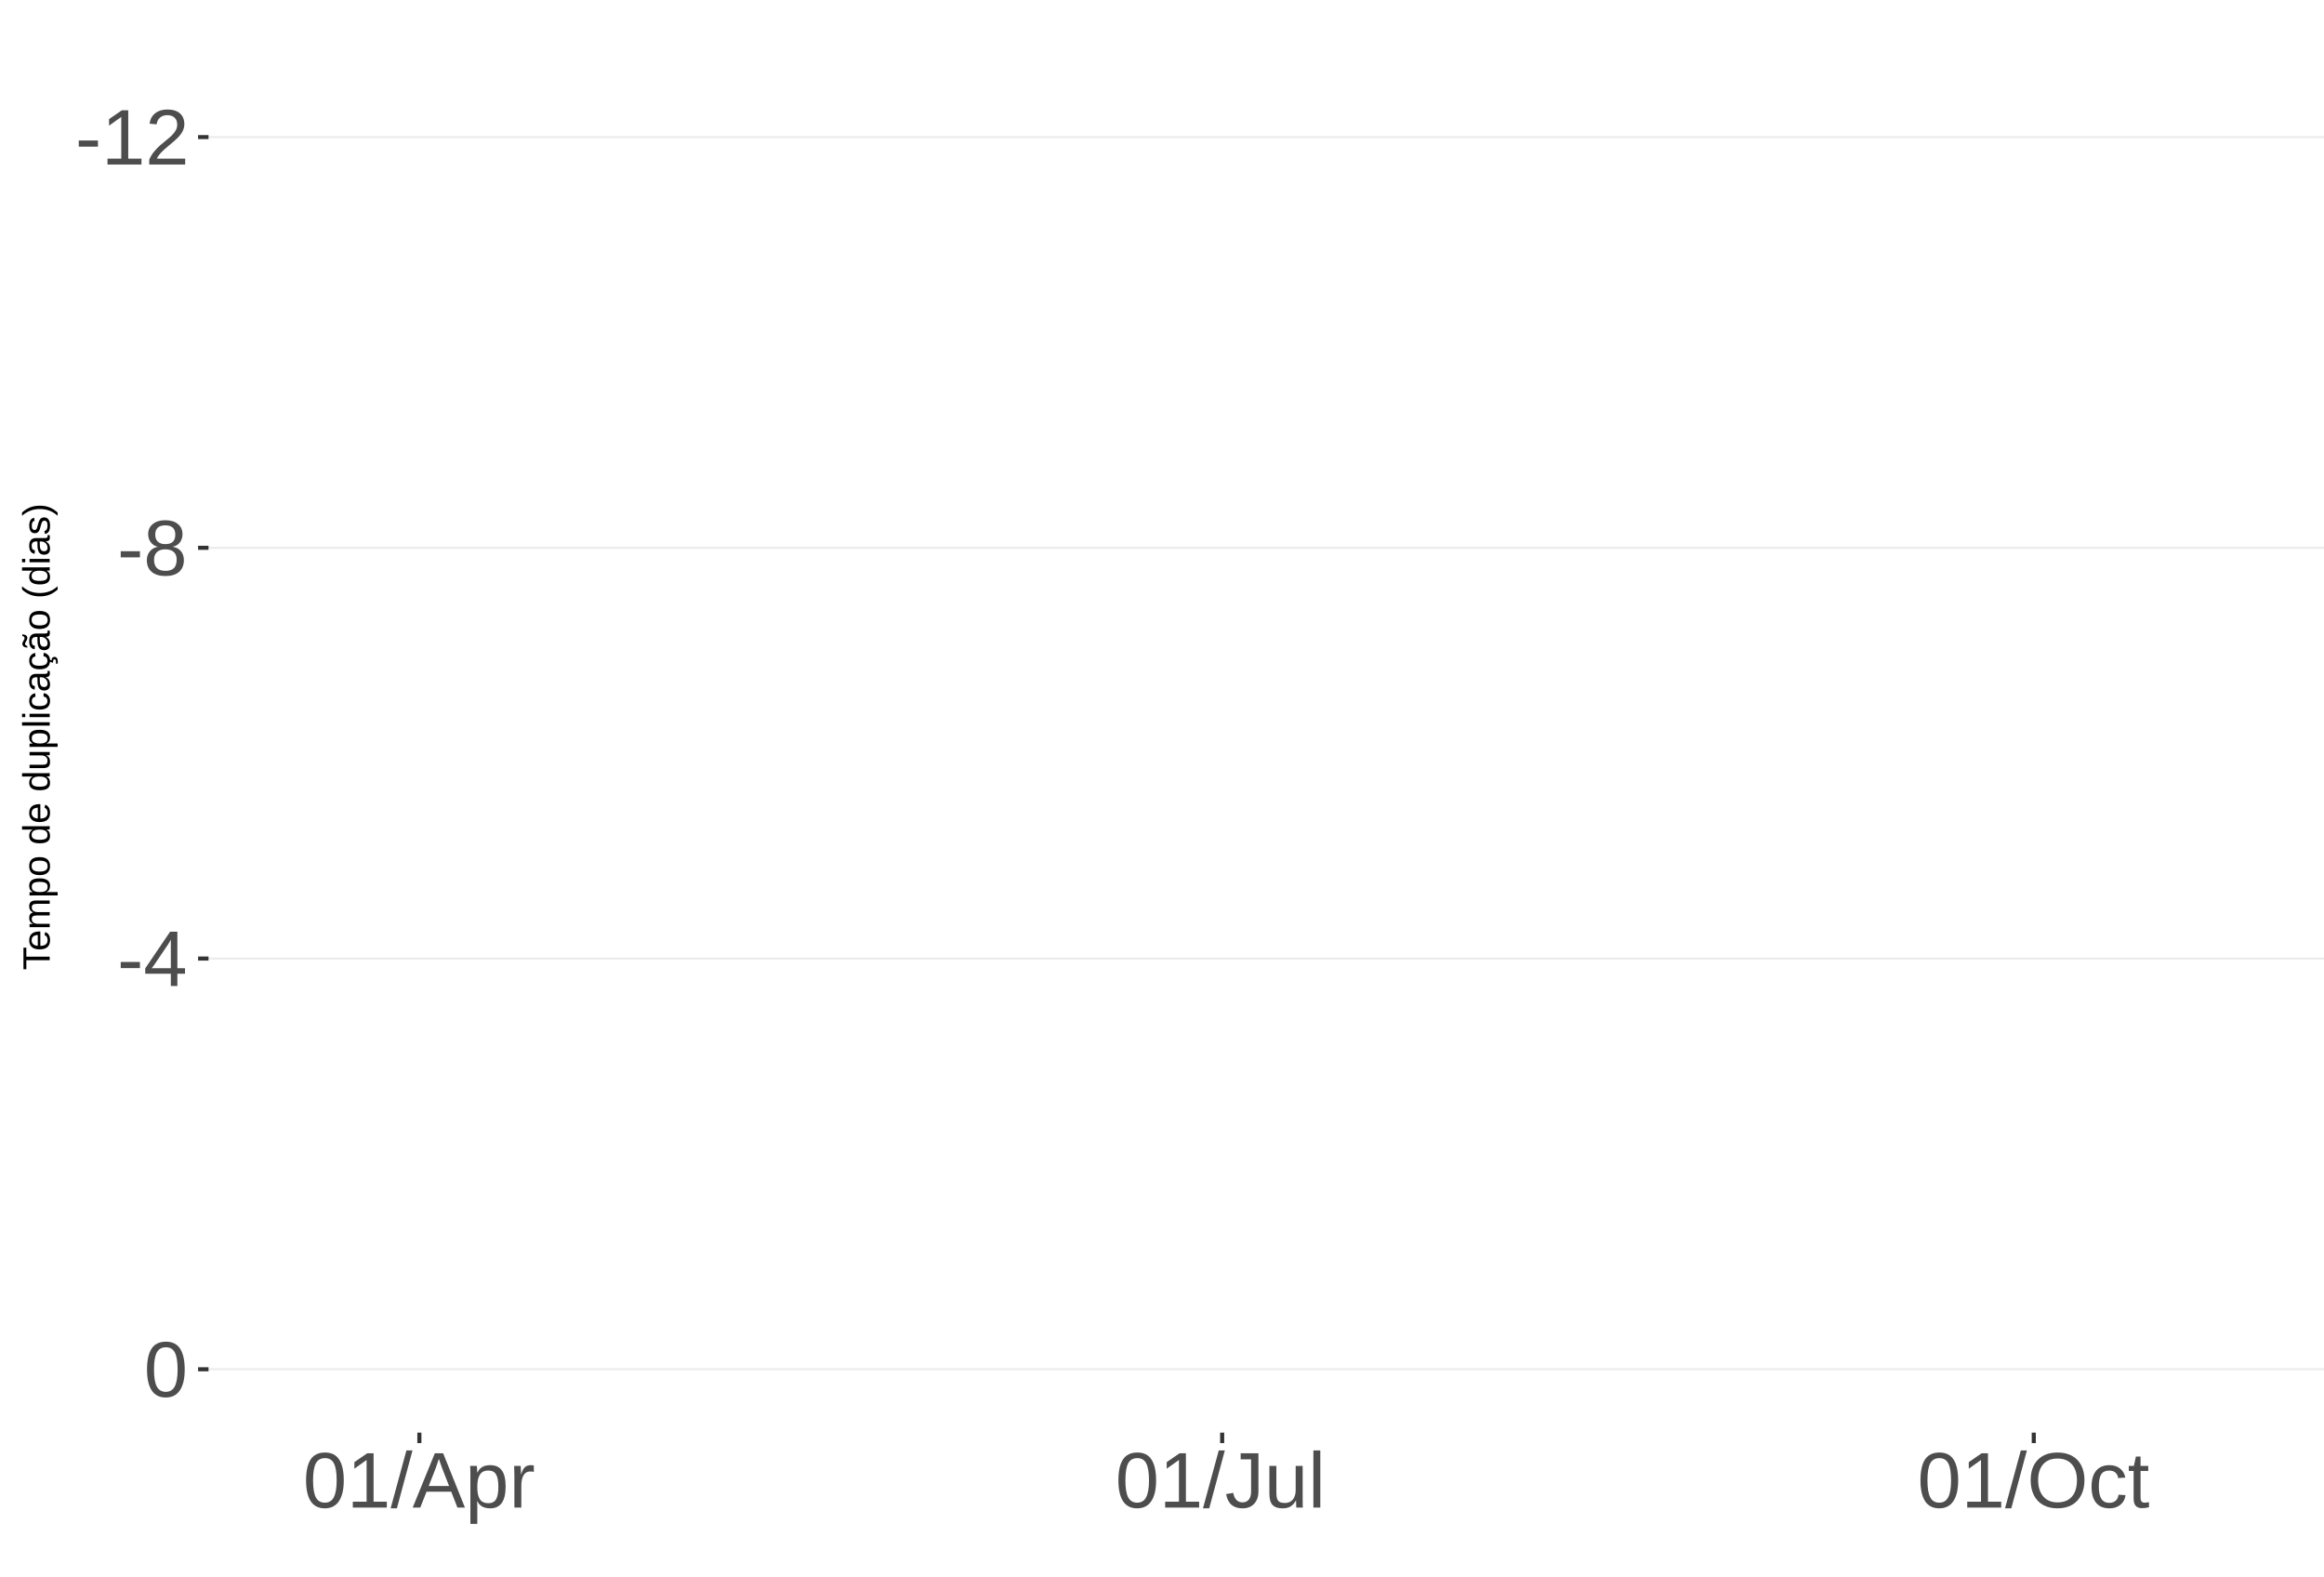
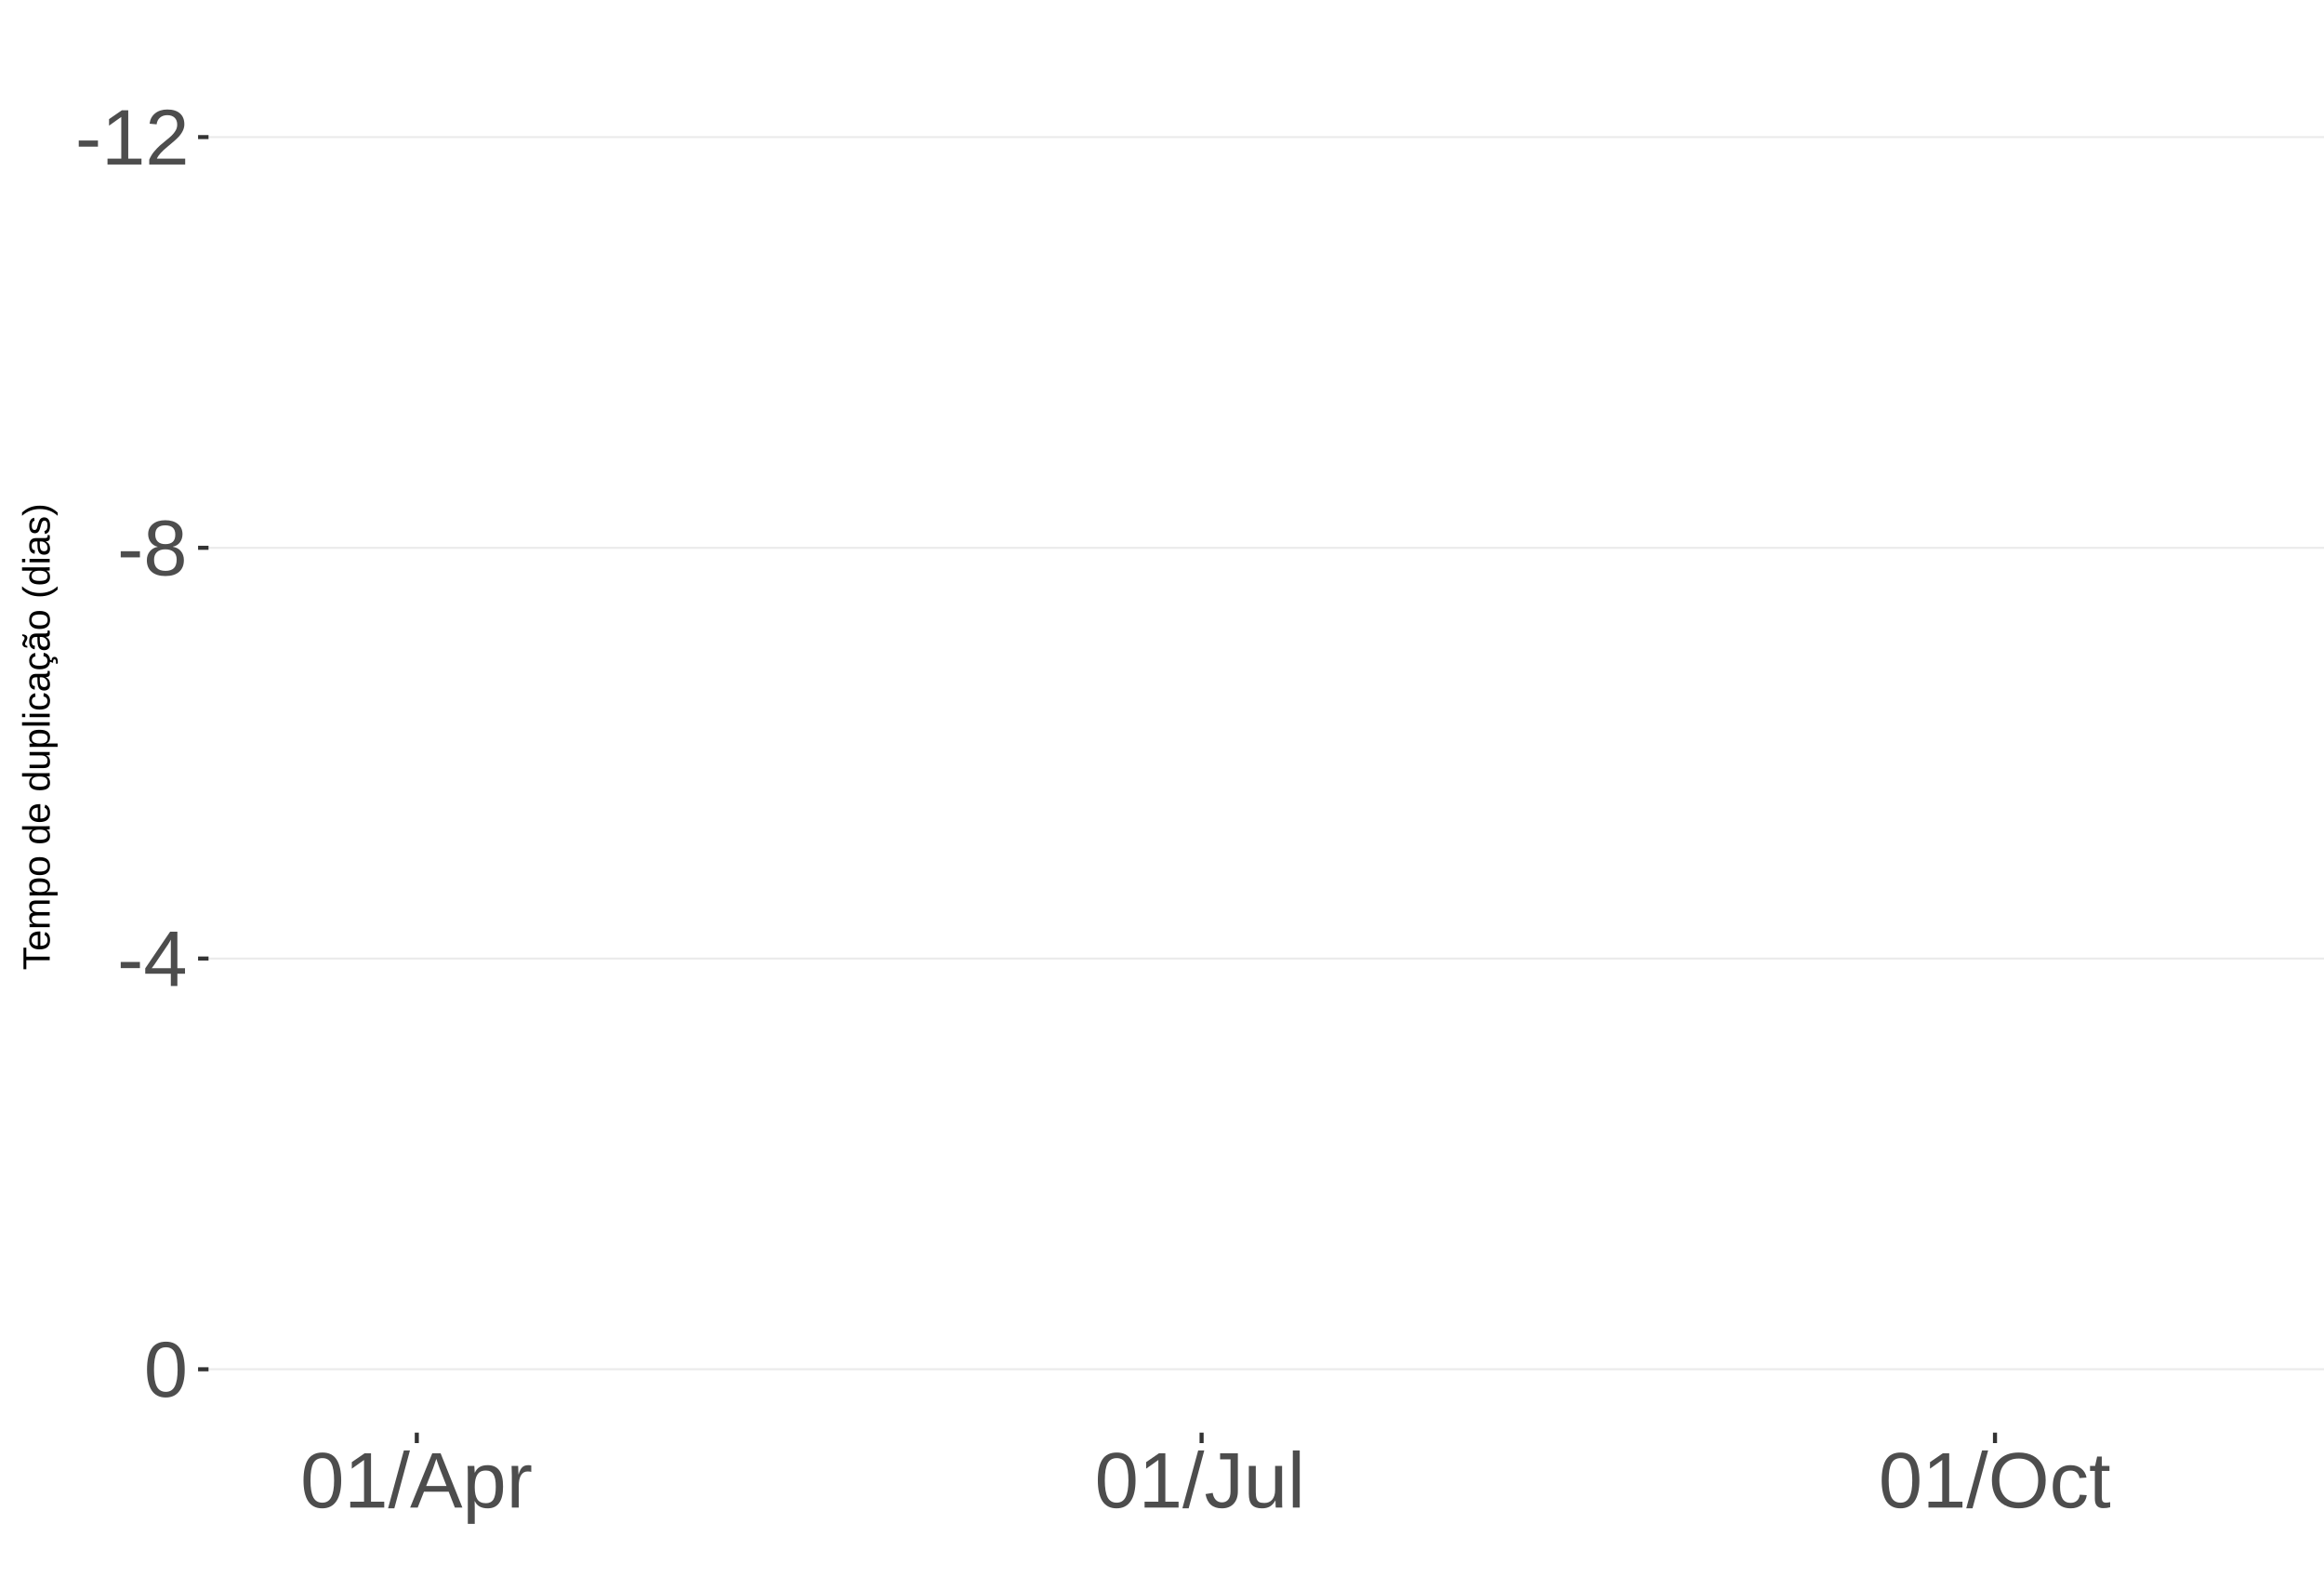
<svg xmlns="http://www.w3.org/2000/svg" xmlns:xlink="http://www.w3.org/1999/xlink" width="609pt" height="413pt" viewBox="0 0 609 413" version="1.1">
  <defs>
    <g>
      <symbol overflow="visible" id="glyph0-0">
        <path style="stroke:none;" d="M 2.062 -14.219 L 13.422 -14.219 L 13.422 0 L 2.062 0 Z M 2.828 -13.438 L 2.828 -0.766 L 12.641 -0.766 L 12.641 -13.438 Z M 2.828 -13.438 " />
      </symbol>
      <symbol overflow="visible" id="glyph0-1">
        <path style="stroke:none;" d="M 0.922 -4.688 L 0.922 -6.297 L 5.953 -6.297 L 5.953 -4.688 Z M 0.922 -4.688 " />
      </symbol>
      <symbol overflow="visible" id="glyph0-2">
        <path style="stroke:none;" d="M 1.578 0 L 1.578 -1.547 L 5.188 -1.547 L 5.188 -12.469 L 1.984 -10.188 L 1.984 -11.906 L 5.344 -14.219 L 7.016 -14.219 L 7.016 -1.547 L 10.484 -1.547 L 10.484 0 Z M 1.578 0 " />
      </symbol>
      <symbol overflow="visible" id="glyph0-3">
        <path style="stroke:none;" d="M 1.031 0 L 1.031 -1.281 C 1.375 -2.07 1.789 -2.766 2.281 -3.359 C 2.781 -3.961 3.301 -4.508 3.844 -5 C 4.395 -5.488 4.938 -5.941 5.469 -6.359 C 6.008 -6.773 6.492 -7.191 6.922 -7.609 C 7.348 -8.023 7.691 -8.461 7.953 -8.922 C 8.223 -9.379 8.359 -9.895 8.359 -10.469 C 8.359 -11.25 8.129 -11.852 7.672 -12.281 C 7.211 -12.719 6.578 -12.938 5.766 -12.938 C 4.992 -12.938 4.359 -12.723 3.859 -12.297 C 3.359 -11.879 3.062 -11.289 2.969 -10.531 L 1.125 -10.703 C 1.258 -11.836 1.738 -12.738 2.562 -13.406 C 3.395 -14.082 4.461 -14.422 5.766 -14.422 C 7.203 -14.422 8.305 -14.082 9.078 -13.406 C 9.848 -12.727 10.234 -11.77 10.234 -10.531 C 10.234 -9.977 10.102 -9.426 9.844 -8.875 C 9.594 -8.332 9.219 -7.789 8.719 -7.25 C 8.227 -6.707 7.281 -5.863 5.875 -4.719 C 5.094 -4.082 4.473 -3.508 4.016 -3 C 3.566 -2.5 3.238 -2.016 3.031 -1.547 L 10.453 -1.547 L 10.453 0 Z M 1.031 0 " />
      </symbol>
      <symbol overflow="visible" id="glyph0-4">
        <path style="stroke:none;" d="M 10.594 -3.969 C 10.594 -2.656 10.176 -1.629 9.344 -0.891 C 8.508 -0.16 7.312 0.203 5.75 0.203 C 4.227 0.203 3.035 -0.156 2.172 -0.875 C 1.316 -1.594 0.891 -2.613 0.891 -3.938 C 0.891 -4.863 1.156 -5.645 1.688 -6.281 C 2.219 -6.914 2.898 -7.301 3.734 -7.438 L 3.734 -7.469 C 2.961 -7.656 2.352 -8.051 1.906 -8.656 C 1.457 -9.258 1.234 -9.969 1.234 -10.781 C 1.234 -11.863 1.633 -12.738 2.438 -13.406 C 3.25 -14.082 4.336 -14.422 5.703 -14.422 C 7.109 -14.422 8.211 -14.094 9.016 -13.438 C 9.828 -12.781 10.234 -11.891 10.234 -10.766 C 10.234 -9.953 10.008 -9.238 9.562 -8.625 C 9.113 -8.02 8.5 -7.645 7.719 -7.5 L 7.719 -7.453 C 8.625 -7.305 9.328 -6.922 9.828 -6.297 C 10.336 -5.672 10.594 -4.895 10.594 -3.969 Z M 8.344 -10.656 C 8.344 -12.27 7.461 -13.078 5.703 -13.078 C 4.848 -13.078 4.195 -12.875 3.75 -12.469 C 3.312 -12.062 3.094 -11.457 3.094 -10.656 C 3.094 -9.844 3.32 -9.223 3.781 -8.797 C 4.238 -8.367 4.891 -8.156 5.734 -8.156 C 6.586 -8.156 7.234 -8.352 7.672 -8.75 C 8.117 -9.145 8.344 -9.781 8.344 -10.656 Z M 8.703 -4.141 C 8.703 -5.016 8.438 -5.676 7.906 -6.125 C 7.383 -6.57 6.648 -6.797 5.703 -6.797 C 4.785 -6.797 4.066 -6.555 3.547 -6.078 C 3.035 -5.598 2.781 -4.938 2.781 -4.094 C 2.781 -2.133 3.773 -1.156 5.766 -1.156 C 6.754 -1.156 7.488 -1.391 7.969 -1.859 C 8.457 -2.336 8.703 -3.098 8.703 -4.141 Z M 8.703 -4.141 " />
      </symbol>
      <symbol overflow="visible" id="glyph0-5">
        <path style="stroke:none;" d="M 8.891 -3.219 L 8.891 0 L 7.172 0 L 7.172 -3.219 L 0.469 -3.219 L 0.469 -4.625 L 6.984 -14.219 L 8.891 -14.219 L 8.891 -4.656 L 10.891 -4.656 L 10.891 -3.219 Z M 7.172 -12.156 C 7.16 -12.125 7.066 -11.945 6.891 -11.625 C 6.711 -11.312 6.582 -11.094 6.5 -10.969 L 2.859 -5.594 L 2.312 -4.844 L 2.141 -4.656 L 7.172 -4.656 Z M 7.172 -12.156 " />
      </symbol>
      <symbol overflow="visible" id="glyph0-6">
        <path style="stroke:none;" d="M 10.688 -7.109 C 10.688 -4.734 10.266 -2.922 9.422 -1.672 C 8.586 -0.422 7.352 0.203 5.719 0.203 C 4.082 0.203 2.852 -0.414 2.031 -1.656 C 1.219 -2.906 0.812 -4.723 0.812 -7.109 C 0.812 -9.547 1.207 -11.375 2 -12.594 C 2.801 -13.812 4.062 -14.422 5.781 -14.422 C 7.457 -14.422 8.691 -13.805 9.484 -12.578 C 10.285 -11.348 10.688 -9.523 10.688 -7.109 Z M 8.828 -7.109 C 8.828 -9.16 8.586 -10.645 8.109 -11.562 C 7.641 -12.488 6.863 -12.953 5.781 -12.953 C 4.664 -12.953 3.863 -12.5 3.375 -11.594 C 2.883 -10.688 2.641 -9.191 2.641 -7.109 C 2.641 -5.086 2.883 -3.609 3.375 -2.672 C 3.875 -1.742 4.66 -1.281 5.734 -1.281 C 6.805 -1.281 7.586 -1.754 8.078 -2.703 C 8.578 -3.66 8.828 -5.129 8.828 -7.109 Z M 8.828 -7.109 " />
      </symbol>
      <symbol overflow="visible" id="glyph0-7">
        <path style="stroke:none;" d="M 0 0.203 L 4.141 -14.969 L 5.734 -14.969 L 1.641 0.203 Z M 0 0.203 " />
      </symbol>
      <symbol overflow="visible" id="glyph0-8">
        <path style="stroke:none;" d="M 11.766 0 L 10.141 -4.156 L 3.672 -4.156 L 2.031 0 L 0.047 0 L 5.844 -14.219 L 8.031 -14.219 L 13.734 0 Z M 6.906 -12.766 L 6.812 -12.469 C 6.645 -11.914 6.398 -11.203 6.078 -10.328 L 4.25 -5.656 L 9.578 -5.656 L 7.75 -10.344 C 7.562 -10.812 7.375 -11.336 7.188 -11.922 Z M 6.906 -12.766 " />
      </symbol>
      <symbol overflow="visible" id="glyph0-9">
        <path style="stroke:none;" d="M 10.625 -5.5 C 10.625 -1.695 9.285 0.203 6.609 0.203 C 4.922 0.203 3.789 -0.426 3.219 -1.688 L 3.172 -1.688 C 3.191 -1.633 3.203 -1.066 3.203 0.016 L 3.203 4.281 L 1.391 4.281 L 1.391 -8.688 C 1.391 -9.812 1.367 -10.551 1.328 -10.906 L 3.094 -10.906 C 3.094 -10.883 3.098 -10.789 3.109 -10.625 C 3.129 -10.457 3.145 -10.203 3.156 -9.859 C 3.176 -9.516 3.188 -9.281 3.188 -9.156 L 3.234 -9.156 C 3.555 -9.832 3.984 -10.328 4.516 -10.641 C 5.047 -10.953 5.742 -11.109 6.609 -11.109 C 7.953 -11.109 8.957 -10.656 9.625 -9.75 C 10.289 -8.852 10.625 -7.438 10.625 -5.5 Z M 8.719 -5.469 C 8.719 -6.988 8.508 -8.07 8.094 -8.719 C 7.688 -9.375 7.035 -9.703 6.141 -9.703 C 5.422 -9.703 4.859 -9.551 4.453 -9.25 C 4.047 -8.945 3.734 -8.473 3.516 -7.828 C 3.305 -7.191 3.203 -6.359 3.203 -5.328 C 3.203 -3.891 3.43 -2.832 3.891 -2.156 C 4.348 -1.477 5.094 -1.141 6.125 -1.141 C 7.02 -1.141 7.676 -1.469 8.094 -2.125 C 8.508 -2.789 8.719 -3.906 8.719 -5.469 Z M 8.719 -5.469 " />
      </symbol>
      <symbol overflow="visible" id="glyph0-10">
        <path style="stroke:none;" d="M 1.438 0 L 1.438 -8.375 C 1.438 -9.133 1.414 -9.977 1.375 -10.906 L 3.094 -10.906 C 3.145 -9.676 3.172 -8.938 3.172 -8.688 L 3.203 -8.688 C 3.492 -9.625 3.828 -10.258 4.203 -10.594 C 4.578 -10.938 5.109 -11.109 5.797 -11.109 C 6.035 -11.109 6.281 -11.078 6.531 -11.016 L 6.531 -9.344 C 6.289 -9.414 5.969 -9.453 5.562 -9.453 C 4.812 -9.453 4.238 -9.125 3.844 -8.469 C 3.445 -7.82 3.25 -6.895 3.25 -5.688 L 3.25 0 Z M 1.438 0 " />
      </symbol>
      <symbol overflow="visible" id="glyph0-11">
        <path style="stroke:none;" d="M 4.609 0.203 C 2.203 0.203 0.773 -1.039 0.328 -3.531 L 2.203 -3.844 C 2.328 -3.062 2.598 -2.453 3.016 -2.016 C 3.441 -1.578 3.977 -1.359 4.625 -1.359 C 5.32 -1.359 5.867 -1.598 6.266 -2.078 C 6.672 -2.555 6.875 -3.266 6.875 -4.203 L 6.875 -12.641 L 4.141 -12.641 L 4.141 -14.219 L 8.797 -14.219 L 8.797 -4.234 C 8.797 -2.859 8.422 -1.773 7.672 -0.984 C 6.93 -0.191 5.91 0.203 4.609 0.203 Z M 4.609 0.203 " />
      </symbol>
      <symbol overflow="visible" id="glyph0-12">
        <path style="stroke:none;" d="M 3.172 -10.906 L 3.172 -4 C 3.172 -3.281 3.238 -2.719 3.375 -2.312 C 3.52 -1.914 3.742 -1.629 4.047 -1.453 C 4.359 -1.285 4.816 -1.203 5.422 -1.203 C 6.297 -1.203 6.984 -1.5 7.484 -2.094 C 7.984 -2.695 8.234 -3.531 8.234 -4.594 L 8.234 -10.906 L 10.062 -10.906 L 10.062 -2.328 C 10.062 -1.055 10.078 -0.281 10.109 0 L 8.406 0 C 8.395 -0.031 8.383 -0.117 8.375 -0.266 C 8.375 -0.422 8.367 -0.594 8.359 -0.781 C 8.348 -0.969 8.336 -1.328 8.328 -1.859 L 8.297 -1.859 C 7.879 -1.109 7.395 -0.578 6.844 -0.266 C 6.289 0.047 5.609 0.203 4.797 0.203 C 3.598 0.203 2.723 -0.094 2.172 -0.688 C 1.617 -1.281 1.344 -2.266 1.344 -3.641 L 1.344 -10.906 Z M 3.172 -10.906 " />
      </symbol>
      <symbol overflow="visible" id="glyph0-13">
        <path style="stroke:none;" d="M 1.391 0 L 1.391 -14.969 L 3.203 -14.969 L 3.203 0 Z M 1.391 0 " />
      </symbol>
      <symbol overflow="visible" id="glyph0-14">
        <path style="stroke:none;" d="M 15.078 -7.172 C 15.078 -5.68 14.789 -4.379 14.219 -3.266 C 13.656 -2.148 12.844 -1.289 11.781 -0.688 C 10.719 -0.094 9.461 0.203 8.016 0.203 C 6.555 0.203 5.297 -0.094 4.234 -0.688 C 3.18 -1.281 2.375 -2.133 1.812 -3.25 C 1.258 -4.375 0.984 -5.68 0.984 -7.172 C 0.984 -9.441 1.602 -11.219 2.844 -12.5 C 4.082 -13.781 5.812 -14.422 8.031 -14.422 C 9.477 -14.422 10.734 -14.133 11.797 -13.562 C 12.859 -12.988 13.672 -12.148 14.234 -11.047 C 14.797 -9.953 15.078 -8.66 15.078 -7.172 Z M 13.109 -7.172 C 13.109 -8.941 12.664 -10.328 11.781 -11.328 C 10.895 -12.336 9.645 -12.844 8.031 -12.844 C 6.406 -12.844 5.148 -12.344 4.266 -11.344 C 3.379 -10.352 2.938 -8.961 2.938 -7.172 C 2.938 -5.391 3.383 -3.973 4.281 -2.922 C 5.176 -1.879 6.422 -1.359 8.016 -1.359 C 9.66 -1.359 10.922 -1.863 11.797 -2.875 C 12.672 -3.883 13.109 -5.316 13.109 -7.172 Z M 13.109 -7.172 " />
      </symbol>
      <symbol overflow="visible" id="glyph0-15">
        <path style="stroke:none;" d="M 2.781 -5.5 C 2.781 -4.051 3.004 -2.977 3.453 -2.281 C 3.91 -1.582 4.602 -1.234 5.531 -1.234 C 6.176 -1.234 6.711 -1.406 7.141 -1.75 C 7.578 -2.102 7.848 -2.645 7.953 -3.375 L 9.781 -3.25 C 9.645 -2.195 9.195 -1.359 8.438 -0.734 C 7.688 -0.109 6.734 0.203 5.578 0.203 C 4.047 0.203 2.879 -0.273 2.078 -1.234 C 1.273 -2.203 0.875 -3.613 0.875 -5.469 C 0.875 -7.301 1.273 -8.695 2.078 -9.656 C 2.891 -10.625 4.051 -11.109 5.562 -11.109 C 6.676 -11.109 7.598 -10.816 8.328 -10.234 C 9.066 -9.66 9.531 -8.867 9.719 -7.859 L 7.859 -7.719 C 7.766 -8.32 7.523 -8.801 7.141 -9.156 C 6.754 -9.508 6.207 -9.688 5.5 -9.688 C 4.539 -9.688 3.848 -9.367 3.422 -8.734 C 2.992 -8.098 2.781 -7.02 2.781 -5.5 Z M 2.781 -5.5 " />
      </symbol>
      <symbol overflow="visible" id="glyph0-16">
        <path style="stroke:none;" d="M 5.594 -0.078 C 4.988 0.078 4.375 0.156 3.75 0.156 C 2.301 0.156 1.578 -0.664 1.578 -2.312 L 1.578 -9.594 L 0.312 -9.594 L 0.312 -10.906 L 1.641 -10.906 L 2.172 -13.359 L 3.391 -13.359 L 3.391 -10.906 L 5.406 -10.906 L 5.406 -9.594 L 3.391 -9.594 L 3.391 -2.703 C 3.391 -2.18 3.473 -1.812 3.641 -1.594 C 3.816 -1.383 4.113 -1.281 4.531 -1.281 C 4.781 -1.281 5.133 -1.328 5.594 -1.422 Z M 5.594 -0.078 " />
      </symbol>
      <symbol overflow="visible" id="glyph1-0">
        <path style="stroke:none;" d="M -6.875 -1 L -6.875 -6.5 L 0 -6.5 L 0 -1 Z M -6.516 -1.375 L -0.375 -1.375 L -0.375 -6.125 L -6.516 -6.125 Z M -6.516 -1.375 " />
      </symbol>
      <symbol overflow="visible" id="glyph1-1">
        <path style="stroke:none;" d="M -6.125 -3.516 L 0 -3.516 L 0 -2.594 L -6.125 -2.594 L -6.125 -0.219 L -6.875 -0.219 L -6.875 -5.875 L -6.125 -5.875 Z M -6.125 -3.516 " />
      </symbol>
      <symbol overflow="visible" id="glyph1-2">
        <path style="stroke:none;" d="M -2.453 -1.344 C -1.848 -1.344 -1.379 -1.469 -1.047 -1.719 C -0.723 -1.969 -0.562 -2.336 -0.562 -2.828 C -0.562 -3.203 -0.633 -3.504 -0.781 -3.734 C -0.938 -3.961 -1.133 -4.117 -1.375 -4.203 L -1.156 -4.969 C -0.32 -4.656 0.094 -3.941 0.094 -2.828 C 0.094 -2.047 -0.133 -1.445 -0.594 -1.031 C -1.062 -0.625 -1.754 -0.422 -2.672 -0.422 C -3.547 -0.422 -4.211 -0.625 -4.672 -1.031 C -5.141 -1.445 -5.375 -2.031 -5.375 -2.781 C -5.375 -4.344 -4.441 -5.125 -2.578 -5.125 L -2.453 -5.125 Z M -3.125 -4.203 C -3.688 -4.16 -4.094 -4.02 -4.344 -3.781 C -4.602 -3.551 -4.734 -3.219 -4.734 -2.781 C -4.734 -2.352 -4.586 -2.016 -4.297 -1.766 C -4.016 -1.516 -3.625 -1.379 -3.125 -1.359 Z M -3.125 -4.203 " />
      </symbol>
      <symbol overflow="visible" id="glyph1-3">
        <path style="stroke:none;" d="M 0 -3.75 L -3.344 -3.75 C -3.852 -3.75 -4.207 -3.676 -4.406 -3.531 C -4.602 -3.395 -4.703 -3.145 -4.703 -2.781 C -4.703 -2.406 -4.555 -2.109 -4.266 -1.891 C -3.984 -1.672 -3.582 -1.562 -3.062 -1.562 L 0 -1.562 L 0 -0.688 L -4.156 -0.688 C -4.77 -0.688 -5.145 -0.68 -5.281 -0.672 L -5.281 -1.5 C -5.27 -1.5 -5.227 -1.5 -5.156 -1.5 C -5.082 -1.508 -5 -1.516 -4.906 -1.516 C -4.812 -1.523 -4.633 -1.531 -4.375 -1.531 L -4.375 -1.547 C -4.75 -1.734 -5.008 -1.945 -5.156 -2.188 C -5.301 -2.438 -5.375 -2.738 -5.375 -3.094 C -5.375 -3.488 -5.297 -3.801 -5.141 -4.031 C -4.984 -4.27 -4.727 -4.438 -4.375 -4.531 L -4.375 -4.547 C -4.727 -4.723 -4.984 -4.941 -5.141 -5.203 C -5.297 -5.461 -5.375 -5.773 -5.375 -6.141 C -5.375 -6.672 -5.227 -7.055 -4.938 -7.297 C -4.656 -7.547 -4.18 -7.672 -3.516 -7.672 L 0 -7.672 L 0 -6.797 L -3.344 -6.797 C -3.852 -6.797 -4.207 -6.723 -4.406 -6.578 C -4.602 -6.441 -4.703 -6.191 -4.703 -5.828 C -4.703 -5.453 -4.555 -5.156 -4.266 -4.938 C -3.984 -4.727 -3.582 -4.625 -3.062 -4.625 L 0 -4.625 Z M 0 -3.75 " />
      </symbol>
      <symbol overflow="visible" id="glyph1-4">
        <path style="stroke:none;" d="M -2.672 -5.141 C -0.828 -5.141 0.094 -4.492 0.094 -3.203 C 0.094 -2.391 -0.211 -1.844 -0.828 -1.562 L -0.828 -1.531 C -0.797 -1.539 -0.516 -1.547 0.016 -1.547 L 2.078 -1.547 L 2.078 -0.672 L -4.203 -0.672 C -4.742 -0.672 -5.102 -0.66 -5.281 -0.641 L -5.281 -1.5 C -5.27 -1.5 -5.223 -1.5 -5.141 -1.5 C -5.066 -1.508 -4.945 -1.52 -4.781 -1.531 C -4.613 -1.539 -4.5 -1.547 -4.438 -1.547 L -4.438 -1.562 C -4.758 -1.719 -4.992 -1.922 -5.141 -2.172 C -5.297 -2.43 -5.375 -2.773 -5.375 -3.203 C -5.375 -3.848 -5.156 -4.332 -4.719 -4.656 C -4.281 -4.977 -3.598 -5.141 -2.672 -5.141 Z M -2.641 -4.219 C -3.379 -4.219 -3.906 -4.117 -4.219 -3.922 C -4.539 -3.723 -4.703 -3.406 -4.703 -2.969 C -4.703 -2.625 -4.629 -2.352 -4.484 -2.156 C -4.336 -1.957 -4.109 -1.805 -3.797 -1.703 C -3.484 -1.598 -3.078 -1.547 -2.578 -1.547 C -1.879 -1.547 -1.363 -1.656 -1.031 -1.875 C -0.707 -2.102 -0.547 -2.469 -0.547 -2.969 C -0.547 -3.406 -0.707 -3.723 -1.031 -3.922 C -1.352 -4.117 -1.891 -4.219 -2.641 -4.219 Z M -2.641 -4.219 " />
      </symbol>
      <symbol overflow="visible" id="glyph1-5">
        <path style="stroke:none;" d="M -2.641 -5.141 C -1.723 -5.141 -1.035 -4.938 -0.578 -4.531 C -0.129 -4.125 0.094 -3.535 0.094 -2.766 C 0.094 -1.992 -0.141 -1.41 -0.609 -1.016 C -1.078 -0.617 -1.754 -0.422 -2.641 -0.422 C -4.461 -0.422 -5.375 -1.207 -5.375 -2.781 C -5.375 -3.594 -5.148 -4.188 -4.703 -4.562 C -4.266 -4.945 -3.578 -5.141 -2.641 -5.141 Z M -2.641 -4.219 C -3.367 -4.219 -3.898 -4.109 -4.234 -3.891 C -4.566 -3.672 -4.734 -3.305 -4.734 -2.797 C -4.734 -2.285 -4.562 -1.914 -4.219 -1.688 C -3.883 -1.457 -3.359 -1.344 -2.641 -1.344 C -1.953 -1.344 -1.43 -1.453 -1.078 -1.672 C -0.723 -1.898 -0.547 -2.258 -0.547 -2.75 C -0.547 -3.281 -0.711 -3.656 -1.047 -3.875 C -1.391 -4.102 -1.922 -4.219 -2.641 -4.219 Z M -2.641 -4.219 " />
      </symbol>
      <symbol overflow="visible" id="glyph1-6">
        <path style="stroke:none;" d="" />
      </symbol>
      <symbol overflow="visible" id="glyph1-7">
        <path style="stroke:none;" d="M -0.844 -4.016 C -0.508 -3.848 -0.27 -3.629 -0.125 -3.359 C 0.02 -3.086 0.094 -2.754 0.094 -2.359 C 0.094 -1.691 -0.129 -1.203 -0.578 -0.891 C -1.023 -0.578 -1.707 -0.422 -2.625 -0.422 C -4.457 -0.422 -5.375 -1.066 -5.375 -2.359 C -5.375 -2.766 -5.301 -3.098 -5.156 -3.359 C -5.008 -3.629 -4.781 -3.848 -4.469 -4.016 L -7.25 -4.016 L -7.25 -4.891 L -1.094 -4.891 C -0.539 -4.891 -0.176 -4.898 0 -4.922 L 0 -4.078 C -0.051 -4.066 -0.172 -4.055 -0.359 -4.047 C -0.547 -4.035 -0.707 -4.031 -0.844 -4.031 Z M -2.641 -1.344 C -1.898 -1.344 -1.367 -1.438 -1.047 -1.625 C -0.734 -1.82 -0.578 -2.145 -0.578 -2.594 C -0.578 -3.082 -0.75 -3.441 -1.094 -3.672 C -1.438 -3.898 -1.973 -4.016 -2.703 -4.016 C -3.398 -4.016 -3.91 -3.898 -4.234 -3.672 C -4.566 -3.441 -4.734 -3.082 -4.734 -2.594 C -4.734 -2.156 -4.566 -1.836 -4.234 -1.641 C -3.91 -1.441 -3.379 -1.344 -2.641 -1.344 Z M -2.641 -1.344 " />
      </symbol>
      <symbol overflow="visible" id="glyph1-8">
        <path style="stroke:none;" d="M -5.281 -1.531 L -1.938 -1.531 C -1.582 -1.531 -1.305 -1.562 -1.109 -1.625 C -0.922 -1.695 -0.785 -1.805 -0.703 -1.953 C -0.617 -2.109 -0.578 -2.332 -0.578 -2.625 C -0.578 -3.039 -0.723 -3.367 -1.016 -3.609 C -1.305 -3.859 -1.707 -3.984 -2.219 -3.984 L -5.281 -3.984 L -5.281 -4.875 L -1.125 -4.875 C -0.508 -4.875 -0.133 -4.879 0 -4.891 L 0 -4.062 C -0.02 -4.062 -0.062 -4.055 -0.125 -4.047 C -0.195 -4.047 -0.281 -4.039 -0.375 -4.031 C -0.469 -4.031 -0.645 -4.031 -0.906 -4.031 L -0.906 -4.016 C -0.539 -3.816 -0.281 -3.582 -0.125 -3.312 C 0.02 -3.051 0.094 -2.723 0.094 -2.328 C 0.094 -1.742 -0.047 -1.316 -0.328 -1.047 C -0.617 -0.785 -1.098 -0.656 -1.766 -0.656 L -5.281 -0.656 Z M -5.281 -1.531 " />
      </symbol>
      <symbol overflow="visible" id="glyph1-9">
        <path style="stroke:none;" d="M 0 -0.672 L -7.25 -0.672 L -7.25 -1.547 L 0 -1.547 Z M 0 -0.672 " />
      </symbol>
      <symbol overflow="visible" id="glyph1-10">
        <path style="stroke:none;" d="M -6.406 -0.672 L -7.25 -0.672 L -7.25 -1.547 L -6.406 -1.547 Z M 0 -0.672 L -5.281 -0.672 L -5.281 -1.547 L 0 -1.547 Z M 0 -0.672 " />
      </symbol>
      <symbol overflow="visible" id="glyph1-11">
        <path style="stroke:none;" d="M -2.672 -1.344 C -1.961 -1.344 -1.438 -1.453 -1.094 -1.672 C -0.758 -1.891 -0.594 -2.223 -0.594 -2.672 C -0.594 -2.984 -0.676 -3.242 -0.844 -3.453 C -1.02 -3.672 -1.281 -3.801 -1.625 -3.844 L -1.578 -4.734 C -1.066 -4.672 -0.66 -4.457 -0.359 -4.094 C -0.055 -3.727 0.094 -3.266 0.094 -2.703 C 0.094 -1.961 -0.133 -1.395 -0.594 -1 C -1.062 -0.613 -1.742 -0.422 -2.641 -0.422 C -3.535 -0.422 -4.211 -0.613 -4.672 -1 C -5.141 -1.395 -5.375 -1.957 -5.375 -2.688 C -5.375 -3.227 -5.234 -3.676 -4.953 -4.031 C -4.68 -4.395 -4.297 -4.617 -3.797 -4.703 L -3.734 -3.797 C -4.023 -3.754 -4.254 -3.641 -4.422 -3.453 C -4.598 -3.266 -4.688 -3.004 -4.688 -2.672 C -4.688 -2.203 -4.531 -1.863 -4.219 -1.656 C -3.914 -1.445 -3.398 -1.344 -2.672 -1.344 Z M -2.672 -1.344 " />
      </symbol>
      <symbol overflow="visible" id="glyph1-12">
        <path style="stroke:none;" d="M 0.094 -2.016 C 0.094 -1.484 -0.047 -1.082 -0.328 -0.812 C -0.609 -0.551 -0.988 -0.422 -1.469 -0.422 C -2.02 -0.422 -2.441 -0.598 -2.734 -0.953 C -3.023 -1.316 -3.18 -1.898 -3.203 -2.703 L -3.219 -3.891 L -3.516 -3.891 C -3.941 -3.891 -4.25 -3.797 -4.438 -3.609 C -4.625 -3.43 -4.719 -3.148 -4.719 -2.766 C -4.719 -2.367 -4.648 -2.078 -4.516 -1.891 C -4.379 -1.711 -4.164 -1.609 -3.875 -1.578 L -3.953 -0.656 C -4.898 -0.812 -5.375 -1.52 -5.375 -2.781 C -5.375 -3.445 -5.223 -3.945 -4.922 -4.281 C -4.617 -4.613 -4.18 -4.781 -3.609 -4.781 L -1.328 -4.781 C -1.066 -4.781 -0.867 -4.812 -0.734 -4.875 C -0.609 -4.945 -0.547 -5.082 -0.547 -5.281 C -0.547 -5.363 -0.555 -5.457 -0.578 -5.562 L -0.031 -5.562 C 0.02 -5.344 0.047 -5.117 0.047 -4.891 C 0.047 -4.555 -0.035 -4.316 -0.203 -4.172 C -0.379 -4.023 -0.648 -3.941 -1.016 -3.922 L -1.016 -3.891 C -0.609 -3.672 -0.32 -3.41 -0.156 -3.109 C 0.008 -2.805 0.094 -2.441 0.094 -2.016 Z M -0.562 -2.219 C -0.562 -2.539 -0.633 -2.828 -0.781 -3.078 C -0.926 -3.328 -1.125 -3.523 -1.375 -3.672 C -1.633 -3.816 -1.898 -3.891 -2.172 -3.891 L -2.609 -3.891 L -2.594 -2.938 C -2.582 -2.52 -2.535 -2.203 -2.453 -1.984 C -2.379 -1.773 -2.258 -1.613 -2.094 -1.5 C -1.938 -1.383 -1.723 -1.328 -1.453 -1.328 C -1.172 -1.328 -0.953 -1.406 -0.797 -1.562 C -0.641 -1.719 -0.562 -1.938 -0.562 -2.219 Z M -0.562 -2.219 " />
      </symbol>
      <symbol overflow="visible" id="glyph1-13">
        <path style="stroke:none;" d="M -2.672 -1.344 C -1.961 -1.344 -1.438 -1.453 -1.094 -1.672 C -0.758 -1.891 -0.594 -2.223 -0.594 -2.672 C -0.594 -2.984 -0.676 -3.242 -0.844 -3.453 C -1.02 -3.672 -1.281 -3.801 -1.625 -3.844 L -1.578 -4.734 C -1.066 -4.672 -0.66 -4.457 -0.359 -4.094 C -0.055 -3.727 0.094 -3.266 0.094 -2.703 C 0.094 -1.961 -0.133 -1.395 -0.594 -1 C -1.062 -0.613 -1.742 -0.422 -2.641 -0.422 C -3.535 -0.422 -4.211 -0.613 -4.672 -1 C -5.141 -1.395 -5.375 -1.957 -5.375 -2.688 C -5.375 -3.227 -5.234 -3.676 -4.953 -4.031 C -4.68 -4.395 -4.297 -4.617 -3.797 -4.703 L -3.734 -3.797 C -4.023 -3.754 -4.254 -3.641 -4.422 -3.453 C -4.598 -3.266 -4.688 -3.004 -4.688 -2.672 C -4.688 -2.203 -4.531 -1.863 -4.219 -1.656 C -3.914 -1.445 -3.398 -1.344 -2.672 -1.344 Z M 1.234 -3.672 C 1.828 -3.672 2.125 -3.223 2.125 -2.328 C 2.125 -2.148 2.113 -2.004 2.094 -1.891 L 1.625 -1.891 C 1.645 -2.055 1.656 -2.195 1.656 -2.312 C 1.656 -2.789 1.52 -3.031 1.25 -3.031 C 1 -3.031 0.875 -2.812 0.875 -2.375 C 0.875 -2.238 0.879 -2.148 0.891 -2.109 L 0 -2.422 L 0 -2.938 L 0.484 -2.75 C 0.492 -3.062 0.566 -3.289 0.703 -3.438 C 0.836 -3.594 1.016 -3.672 1.234 -3.672 Z M 1.234 -3.672 " />
      </symbol>
      <symbol overflow="visible" id="glyph1-14">
        <path style="stroke:none;" d="M 0.094 -2.016 C 0.094 -1.484 -0.047 -1.082 -0.328 -0.812 C -0.609 -0.551 -0.988 -0.422 -1.469 -0.422 C -2.02 -0.422 -2.441 -0.598 -2.734 -0.953 C -3.023 -1.316 -3.18 -1.898 -3.203 -2.703 L -3.219 -3.891 L -3.516 -3.891 C -3.941 -3.891 -4.25 -3.797 -4.438 -3.609 C -4.625 -3.43 -4.719 -3.148 -4.719 -2.766 C -4.719 -2.367 -4.648 -2.078 -4.516 -1.891 C -4.379 -1.711 -4.164 -1.609 -3.875 -1.578 L -3.953 -0.656 C -4.898 -0.812 -5.375 -1.52 -5.375 -2.781 C -5.375 -3.445 -5.223 -3.945 -4.922 -4.281 C -4.617 -4.613 -4.18 -4.781 -3.609 -4.781 L -1.328 -4.781 C -1.066 -4.781 -0.867 -4.812 -0.734 -4.875 C -0.609 -4.945 -0.547 -5.082 -0.547 -5.281 C -0.547 -5.363 -0.555 -5.457 -0.578 -5.562 L -0.031 -5.562 C 0.02 -5.344 0.047 -5.117 0.047 -4.891 C 0.047 -4.555 -0.035 -4.316 -0.203 -4.172 C -0.379 -4.023 -0.648 -3.941 -1.016 -3.922 L -1.016 -3.891 C -0.609 -3.672 -0.32 -3.41 -0.156 -3.109 C 0.008 -2.805 0.094 -2.441 0.094 -2.016 Z M -0.562 -2.219 C -0.562 -2.539 -0.633 -2.828 -0.781 -3.078 C -0.926 -3.328 -1.125 -3.523 -1.375 -3.672 C -1.633 -3.816 -1.898 -3.891 -2.172 -3.891 L -2.609 -3.891 L -2.594 -2.938 C -2.582 -2.52 -2.535 -2.203 -2.453 -1.984 C -2.379 -1.773 -2.258 -1.613 -2.094 -1.5 C -1.938 -1.383 -1.723 -1.328 -1.453 -1.328 C -1.172 -1.328 -0.953 -1.406 -0.797 -1.562 C -0.641 -1.719 -0.562 -1.938 -0.562 -2.219 Z M -5.859 -3.609 C -5.859 -3.473 -5.891 -3.332 -5.953 -3.188 C -6.016 -3.051 -6.082 -2.922 -6.156 -2.797 C -6.227 -2.672 -6.297 -2.551 -6.359 -2.438 C -6.422 -2.32 -6.453 -2.211 -6.453 -2.109 C -6.453 -1.93 -6.398 -1.797 -6.297 -1.703 C -6.191 -1.617 -6.047 -1.562 -5.859 -1.531 L -5.859 -1.094 C -6.191 -1.125 -6.441 -1.176 -6.609 -1.25 C -6.785 -1.332 -6.922 -1.441 -7.016 -1.578 C -7.117 -1.711 -7.172 -1.879 -7.172 -2.078 C -7.172 -2.223 -7.141 -2.363 -7.078 -2.5 C -7.023 -2.633 -6.957 -2.766 -6.875 -2.891 C -6.801 -3.023 -6.734 -3.145 -6.672 -3.25 C -6.617 -3.363 -6.594 -3.473 -6.594 -3.578 C -6.594 -3.898 -6.785 -4.086 -7.172 -4.141 L -7.172 -4.594 C -6.691 -4.539 -6.352 -4.43 -6.156 -4.266 C -5.957 -4.098 -5.859 -3.879 -5.859 -3.609 Z M -5.859 -3.609 " />
      </symbol>
      <symbol overflow="visible" id="glyph1-15">
        <path style="stroke:none;" d="M -2.594 -0.625 C -3.539 -0.625 -4.383 -0.77 -5.125 -1.062 C -5.875 -1.352 -6.582 -1.805 -7.25 -2.422 L -7.25 -3.266 C -6.57 -2.66 -5.852 -2.211 -5.094 -1.922 C -4.332 -1.641 -3.5 -1.5 -2.594 -1.5 C -1.688 -1.5 -0.852 -1.641 -0.094 -1.922 C 0.664 -2.203 1.391 -2.648 2.078 -3.266 L 2.078 -2.422 C 1.41 -1.805 0.703 -1.352 -0.047 -1.062 C -0.797 -0.77 -1.641 -0.625 -2.578 -0.625 Z M -2.594 -0.625 " />
      </symbol>
      <symbol overflow="visible" id="glyph1-16">
        <path style="stroke:none;" d="M -1.453 -4.641 C -0.961 -4.641 -0.582 -4.453 -0.312 -4.078 C -0.039 -3.703 0.094 -3.176 0.094 -2.5 C 0.094 -1.844 -0.008 -1.332 -0.219 -0.969 C -0.438 -0.613 -0.773 -0.383 -1.234 -0.281 L -1.391 -1.062 C -1.109 -1.133 -0.898 -1.285 -0.766 -1.516 C -0.641 -1.754 -0.578 -2.082 -0.578 -2.5 C -0.578 -2.945 -0.645 -3.27 -0.781 -3.469 C -0.914 -3.676 -1.117 -3.781 -1.391 -3.781 C -1.598 -3.781 -1.766 -3.707 -1.891 -3.562 C -2.023 -3.426 -2.133 -3.195 -2.219 -2.875 L -2.391 -2.25 C -2.516 -1.738 -2.641 -1.375 -2.766 -1.156 C -2.891 -0.945 -3.039 -0.781 -3.219 -0.656 C -3.406 -0.539 -3.629 -0.484 -3.891 -0.484 C -4.367 -0.484 -4.734 -0.656 -4.984 -1 C -5.234 -1.344 -5.359 -1.844 -5.359 -2.5 C -5.359 -3.082 -5.254 -3.547 -5.047 -3.891 C -4.848 -4.234 -4.523 -4.453 -4.078 -4.547 L -3.969 -3.75 C -4.207 -3.707 -4.391 -3.578 -4.516 -3.359 C -4.641 -3.148 -4.703 -2.863 -4.703 -2.5 C -4.703 -2.102 -4.641 -1.812 -4.516 -1.625 C -4.398 -1.438 -4.219 -1.344 -3.969 -1.344 C -3.82 -1.344 -3.695 -1.379 -3.594 -1.453 C -3.5 -1.535 -3.414 -1.648 -3.344 -1.797 C -3.281 -1.953 -3.191 -2.281 -3.078 -2.781 C -2.953 -3.238 -2.836 -3.57 -2.734 -3.781 C -2.641 -3.988 -2.531 -4.148 -2.406 -4.266 C -2.289 -4.379 -2.156 -4.469 -2 -4.531 C -1.844 -4.602 -1.66 -4.641 -1.453 -4.641 Z M -1.453 -4.641 " />
      </symbol>
      <symbol overflow="visible" id="glyph1-17">
        <path style="stroke:none;" d="M -2.578 -2.703 C -1.641 -2.703 -0.797 -2.555 -0.047 -2.266 C 0.703 -1.973 1.41 -1.52 2.078 -0.906 L 2.078 -0.062 C 1.391 -0.676 0.672 -1.125 -0.078 -1.406 C -0.836 -1.688 -1.676 -1.828 -2.594 -1.828 C -3.5 -1.828 -4.328 -1.68 -5.078 -1.391 C -5.836 -1.109 -6.562 -0.664 -7.25 -0.062 L -7.25 -0.906 C -6.582 -1.52 -5.875 -1.973 -5.125 -2.266 C -4.375 -2.555 -3.531 -2.703 -2.594 -2.703 Z M -2.578 -2.703 " />
      </symbol>
    </g>
    <clipPath id="clip1">
      <path d="M 54.645 9.961 L 609 9.961 L 609 375.328 L 54.645 375.328 Z M 54.645 9.961 " />
    </clipPath>
    <clipPath id="clip2">
      <path d="M 54.645 35 L 609 35 L 609 37 L 54.645 37 Z M 54.645 35 " />
    </clipPath>
    <clipPath id="clip3">
      <path d="M 54.645 143 L 609 143 L 609 144 L 54.645 144 Z M 54.645 143 " />
    </clipPath>
    <clipPath id="clip4">
      <path d="M 54.645 250 L 609 250 L 609 252 L 54.645 252 Z M 54.645 250 " />
    </clipPath>
    <clipPath id="clip5">
      <path d="M 54.645 358 L 609 358 L 609 359 L 54.645 359 Z M 54.645 358 " />
    </clipPath>
  </defs>
  <g id="surface359">
    <rect x="0" y="0" width="609" height="413" style="fill:rgb(100%,100%,100%);fill-opacity:1;stroke:none;" />
    <rect x="0" y="0" width="609" height="413" style="fill:rgb(100%,100%,100%);fill-opacity:1;stroke:none;" />
    <path style="fill:none;stroke-width:1.067;stroke-linecap:round;stroke-linejoin:round;stroke:rgb(100%,100%,100%);stroke-opacity:1;stroke-miterlimit:10;" d="M 0 413 L 609 413 L 609 0 L 0 0 Z M 0 413 " />
    <g clip-path="url(#clip1)" clip-rule="nonzero">
      <path style=" stroke:none;fill-rule:nonzero;fill:rgb(100%,100%,100%);fill-opacity:1;" d="M 54.645 375.328 L 609 375.328 L 609 9.961 L 54.645 9.961 Z M 54.645 375.328 " />
    </g>
    <g clip-path="url(#clip2)" clip-rule="nonzero">
      <path style="fill:none;stroke-width:0.533;stroke-linecap:butt;stroke-linejoin:round;stroke:rgb(92.157%,92.157%,92.157%);stroke-opacity:1;stroke-miterlimit:10;" d="M 54.645 35.914 L 609 35.914 " />
    </g>
    <g clip-path="url(#clip3)" clip-rule="nonzero">
      <path style="fill:none;stroke-width:0.533;stroke-linecap:butt;stroke-linejoin:round;stroke:rgb(92.157%,92.157%,92.157%);stroke-opacity:1;stroke-miterlimit:10;" d="M 54.645 143.516 L 609 143.516 " />
    </g>
    <g clip-path="url(#clip4)" clip-rule="nonzero">
      <path style="fill:none;stroke-width:0.533;stroke-linecap:butt;stroke-linejoin:round;stroke:rgb(92.157%,92.157%,92.157%);stroke-opacity:1;stroke-miterlimit:10;" d="M 54.645 251.121 L 609 251.121 " />
    </g>
    <g clip-path="url(#clip5)" clip-rule="nonzero">
      <path style="fill:none;stroke-width:0.533;stroke-linecap:butt;stroke-linejoin:round;stroke:rgb(92.157%,92.157%,92.157%);stroke-opacity:1;stroke-miterlimit:10;" d="M 54.645 358.723 L 609 358.723 " />
    </g>
    <g style="fill:rgb(30.196%,30.196%,30.196%);fill-opacity:1;">
      <use xlink:href="#glyph0-1" x="19.715" y="43.107" />
      <use xlink:href="#glyph0-2" x="26.591" y="43.107" />
      <use xlink:href="#glyph0-3" x="38.075" y="43.107" />
    </g>
    <g style="fill:rgb(30.196%,30.196%,30.196%);fill-opacity:1;">
      <use xlink:href="#glyph0-1" x="30.715" y="150.709" />
      <use xlink:href="#glyph0-4" x="37.591" y="150.709" />
    </g>
    <g style="fill:rgb(30.196%,30.196%,30.196%);fill-opacity:1;">
      <use xlink:href="#glyph0-1" x="30.715" y="258.314" />
      <use xlink:href="#glyph0-5" x="37.591" y="258.314" />
    </g>
    <g style="fill:rgb(30.196%,30.196%,30.196%);fill-opacity:1;">
      <use xlink:href="#glyph0-6" x="37.715" y="365.916" />
    </g>
    <path style="fill:none;stroke-width:1.067;stroke-linecap:butt;stroke-linejoin:round;stroke:rgb(20%,20%,20%);stroke-opacity:1;stroke-miterlimit:10;" d="M 51.906 35.914 L 54.645 35.914 " />
    <path style="fill:none;stroke-width:1.067;stroke-linecap:butt;stroke-linejoin:round;stroke:rgb(20%,20%,20%);stroke-opacity:1;stroke-miterlimit:10;" d="M 51.906 143.516 L 54.645 143.516 " />
    <path style="fill:none;stroke-width:1.067;stroke-linecap:butt;stroke-linejoin:round;stroke:rgb(20%,20%,20%);stroke-opacity:1;stroke-miterlimit:10;" d="M 51.906 251.121 L 54.645 251.121 " />
    <path style="fill:none;stroke-width:1.067;stroke-linecap:butt;stroke-linejoin:round;stroke:rgb(20%,20%,20%);stroke-opacity:1;stroke-miterlimit:10;" d="M 51.906 358.723 L 54.645 358.723 " />
-     <path style="fill:none;stroke-width:1.067;stroke-linecap:butt;stroke-linejoin:round;stroke:rgb(20%,20%,20%);stroke-opacity:1;stroke-miterlimit:10;" d="M 109.895 378.07 L 109.895 375.328 " />
-     <path style="fill:none;stroke-width:1.067;stroke-linecap:butt;stroke-linejoin:round;stroke:rgb(20%,20%,20%);stroke-opacity:1;stroke-miterlimit:10;" d="M 320.266 378.07 L 320.266 375.328 " />
-     <path style="fill:none;stroke-width:1.067;stroke-linecap:butt;stroke-linejoin:round;stroke:rgb(20%,20%,20%);stroke-opacity:1;stroke-miterlimit:10;" d="M 532.945 378.07 L 532.945 375.328 " />
-     <g style="fill:rgb(30.196%,30.196%,30.196%);fill-opacity:1;">
-       <use xlink:href="#glyph0-6" x="79.395" y="394.955" />
-       <use xlink:href="#glyph0-2" x="90.879" y="394.955" />
-       <use xlink:href="#glyph0-7" x="102.363" y="394.955" />
-       <use xlink:href="#glyph0-8" x="108.101" y="394.955" />
-       <use xlink:href="#glyph0-9" x="121.874" y="394.955" />
-       <use xlink:href="#glyph0-10" x="133.358" y="394.955" />
-     </g>
-     <g style="fill:rgb(30.196%,30.196%,30.196%);fill-opacity:1;">
-       <use xlink:href="#glyph0-6" x="292.266" y="394.955" />
-       <use xlink:href="#glyph0-2" x="303.75" y="394.955" />
-       <use xlink:href="#glyph0-7" x="315.234" y="394.955" />
-       <use xlink:href="#glyph0-11" x="320.972" y="394.955" />
-       <use xlink:href="#glyph0-12" x="331.297" y="394.955" />
-       <use xlink:href="#glyph0-13" x="342.781" y="394.955" />
-     </g>
-     <g style="fill:rgb(30.196%,30.196%,30.196%);fill-opacity:1;">
-       <use xlink:href="#glyph0-6" x="502.445" y="394.955" />
-       <use xlink:href="#glyph0-2" x="513.93" y="394.955" />
-       <use xlink:href="#glyph0-7" x="525.414" y="394.955" />
-       <use xlink:href="#glyph0-14" x="531.151" y="394.955" />
-       <use xlink:href="#glyph0-15" x="547.213" y="394.955" />
-       <use xlink:href="#glyph0-16" x="557.538" y="394.955" />
+     <path style="fill:none;stroke-width:1.067;stroke-linecap:butt;stroke-linejoin:round;stroke:rgb(20%,20%,20%);stroke-opacity:1;stroke-miterlimit:10;" d="M 109.223 378.07 L 109.223 375.328 " />
+     <path style="fill:none;stroke-width:1.067;stroke-linecap:butt;stroke-linejoin:round;stroke:rgb(20%,20%,20%);stroke-opacity:1;stroke-miterlimit:10;" d="M 314.875 378.07 L 314.875 375.328 " />
+     <path style="fill:none;stroke-width:1.067;stroke-linecap:butt;stroke-linejoin:round;stroke:rgb(20%,20%,20%);stroke-opacity:1;stroke-miterlimit:10;" d="M 522.785 378.07 L 522.785 375.328 " />
+     <g style="fill:rgb(30.196%,30.196%,30.196%);fill-opacity:1;">
+       <use xlink:href="#glyph0-6" x="78.723" y="394.955" />
+       <use xlink:href="#glyph0-2" x="90.207" y="394.955" />
+       <use xlink:href="#glyph0-7" x="101.691" y="394.955" />
+       <use xlink:href="#glyph0-8" x="107.429" y="394.955" />
+       <use xlink:href="#glyph0-9" x="121.202" y="394.955" />
+       <use xlink:href="#glyph0-10" x="132.687" y="394.955" />
+     </g>
+     <g style="fill:rgb(30.196%,30.196%,30.196%);fill-opacity:1;">
+       <use xlink:href="#glyph0-6" x="286.875" y="394.955" />
+       <use xlink:href="#glyph0-2" x="298.359" y="394.955" />
+       <use xlink:href="#glyph0-7" x="309.844" y="394.955" />
+       <use xlink:href="#glyph0-11" x="315.581" y="394.955" />
+       <use xlink:href="#glyph0-12" x="325.906" y="394.955" />
+       <use xlink:href="#glyph0-13" x="337.391" y="394.955" />
+     </g>
+     <g style="fill:rgb(30.196%,30.196%,30.196%);fill-opacity:1;">
+       <use xlink:href="#glyph0-6" x="492.285" y="394.955" />
+       <use xlink:href="#glyph0-2" x="503.77" y="394.955" />
+       <use xlink:href="#glyph0-7" x="515.254" y="394.955" />
+       <use xlink:href="#glyph0-14" x="520.991" y="394.955" />
+       <use xlink:href="#glyph0-15" x="537.053" y="394.955" />
+       <use xlink:href="#glyph0-16" x="547.378" y="394.955" />
    </g>
    <g style="fill:rgb(0%,0%,0%);fill-opacity:1;">
      <use xlink:href="#glyph1-1" x="13.025" y="254.145" />
      <use xlink:href="#glyph1-2" x="13.025" y="249.145" />
      <use xlink:href="#glyph1-3" x="13.025" y="243.583" />
      <use xlink:href="#glyph1-4" x="13.025" y="235.253" />
      <use xlink:href="#glyph1-5" x="13.025" y="229.691" />
      <use xlink:href="#glyph1-6" x="13.025" y="224.13" />
      <use xlink:href="#glyph1-7" x="13.025" y="221.352" />
      <use xlink:href="#glyph1-2" x="13.025" y="215.79" />
      <use xlink:href="#glyph1-6" x="13.025" y="210.229" />
      <use xlink:href="#glyph1-7" x="13.025" y="207.45" />
      <use xlink:href="#glyph1-8" x="13.025" y="201.889" />
      <use xlink:href="#glyph1-4" x="13.025" y="196.327" />
      <use xlink:href="#glyph1-9" x="13.025" y="190.766" />
      <use xlink:href="#glyph1-10" x="13.025" y="188.544" />
      <use xlink:href="#glyph1-11" x="13.025" y="186.322" />
      <use xlink:href="#glyph1-12" x="13.025" y="181.322" />
      <use xlink:href="#glyph1-13" x="13.025" y="175.761" />
      <use xlink:href="#glyph1-14" x="13.025" y="170.761" />
      <use xlink:href="#glyph1-5" x="13.025" y="165.199" />
      <use xlink:href="#glyph1-6" x="13.025" y="159.638" />
      <use xlink:href="#glyph1-15" x="13.025" y="156.859" />
      <use xlink:href="#glyph1-7" x="13.025" y="153.529" />
      <use xlink:href="#glyph1-10" x="13.025" y="147.968" />
      <use xlink:href="#glyph1-12" x="13.025" y="145.746" />
      <use xlink:href="#glyph1-16" x="13.025" y="140.185" />
      <use xlink:href="#glyph1-17" x="13.025" y="135.185" />
    </g>
  </g>
</svg>
